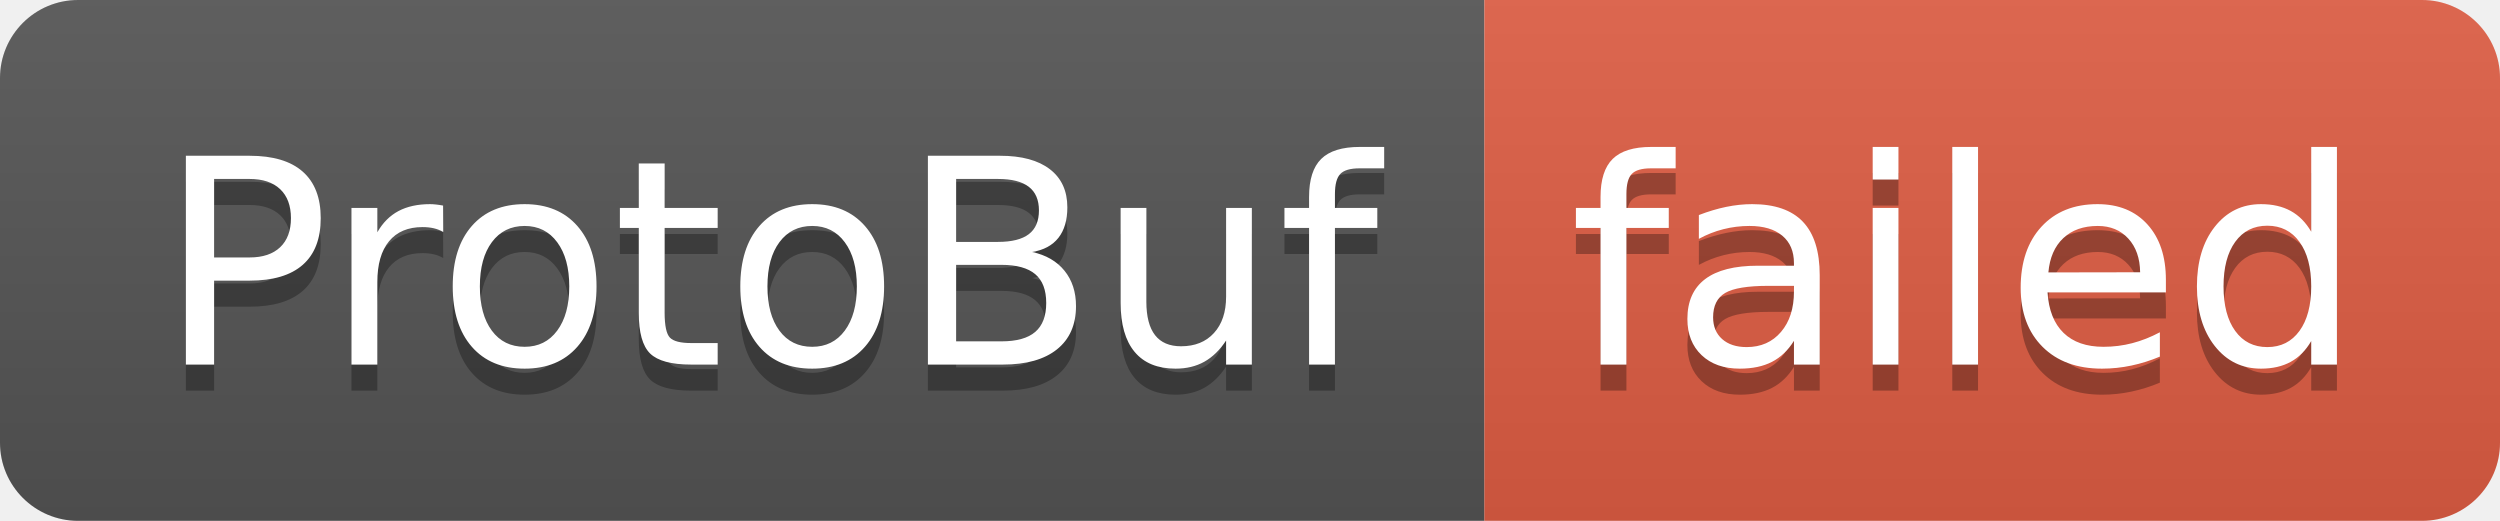
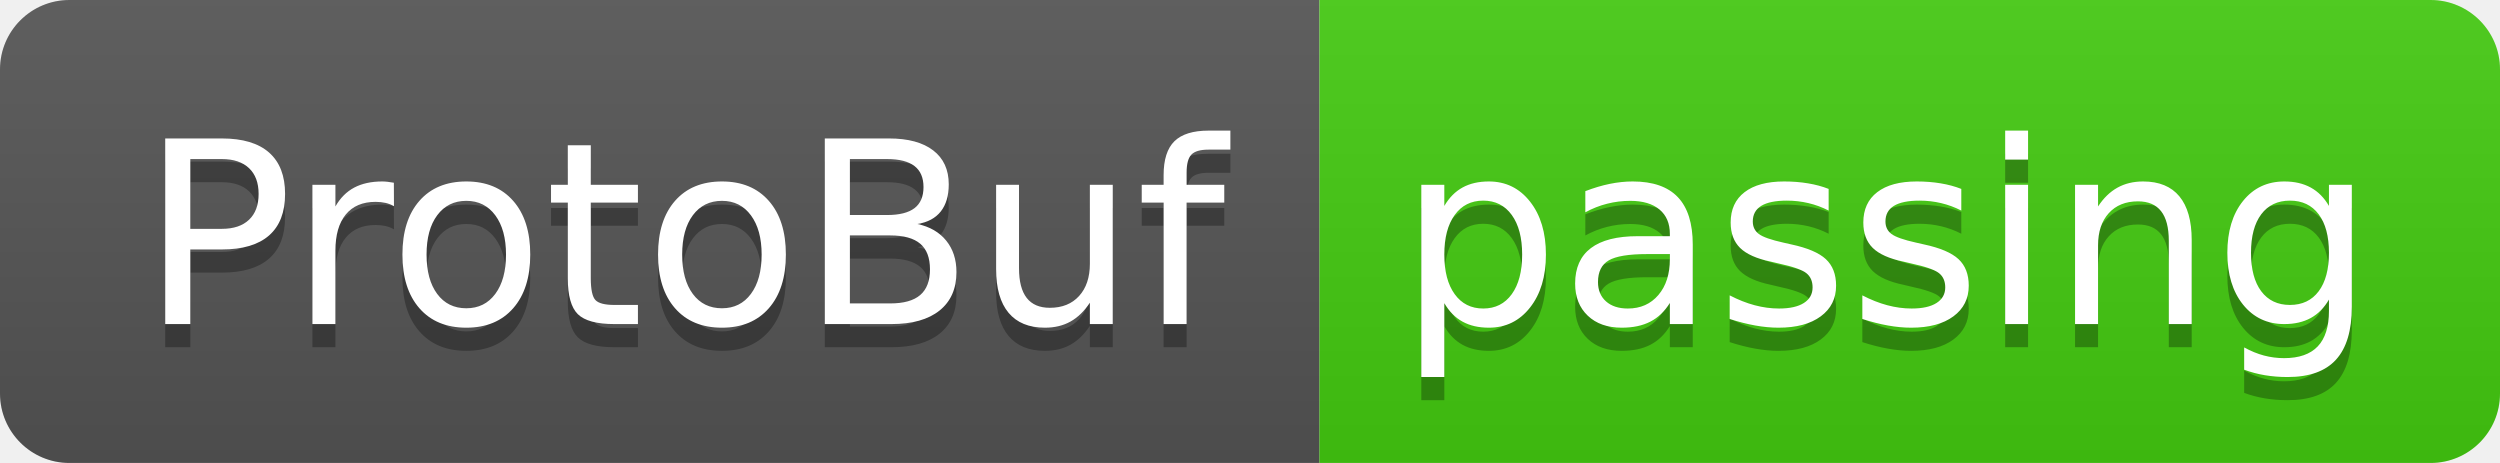
- <svg xmlns="http://www.w3.org/2000/svg" width="96" height="20" role="img" aria-label="ProtoBuf: failed">
+ <svg xmlns="http://www.w3.org/2000/svg" width="108" height="20" role="img" aria-label="ProtoBuf: passing">
  <linearGradient id="s" x2="0" y2="100%">
    <stop offset="0" stop-color="#bbb" stop-opacity=".1" />
    <stop offset="1" stop-opacity=".1" />
  </linearGradient>
  <clipPath id="r">
-     <rect width="96" height="20" rx="3" fill="#fff" />
+     <rect width="108" height="20" rx="3" fill="#fff" />
  </clipPath>
  <g clip-path="url(#r)">
    <rect width="57" height="20" fill="#555" />
-     <rect x="57" width="39" height="20" fill="#e05d44" />
-     <rect width="96" height="20" fill="url(#s)" />
+     <rect x="57" width="51" height="20" fill="#4c1" />
+     <rect width="108" height="20" fill="url(#s)" />
  </g>
  <g fill="#fff" text-anchor="middle" font-family="Verdana,Geneva,DejaVu Sans,sans-serif" text-rendering="geometricPrecision" font-size="110">
    <text aria-hidden="true" x="295" y="150" fill="#010101" fill-opacity=".3" transform="scale(.1)" textLength="470">ProtoBuf</text>
    <text x="295" y="140" transform="scale(.1)" fill="#fff" textLength="470">ProtoBuf</text>
-     <text aria-hidden="true" x="755" y="150" fill="#010101" fill-opacity=".3" transform="scale(.1)" textLength="290">failed</text>
-     <text x="755" y="140" transform="scale(.1)" fill="#fff" textLength="290">failed</text>
+     <text aria-hidden="true" x="815" y="150" fill="#010101" fill-opacity=".3" transform="scale(.1)" textLength="410">passing</text>
+     <text x="815" y="140" transform="scale(.1)" fill="#fff" textLength="410">passing</text>
  </g>
</svg>
